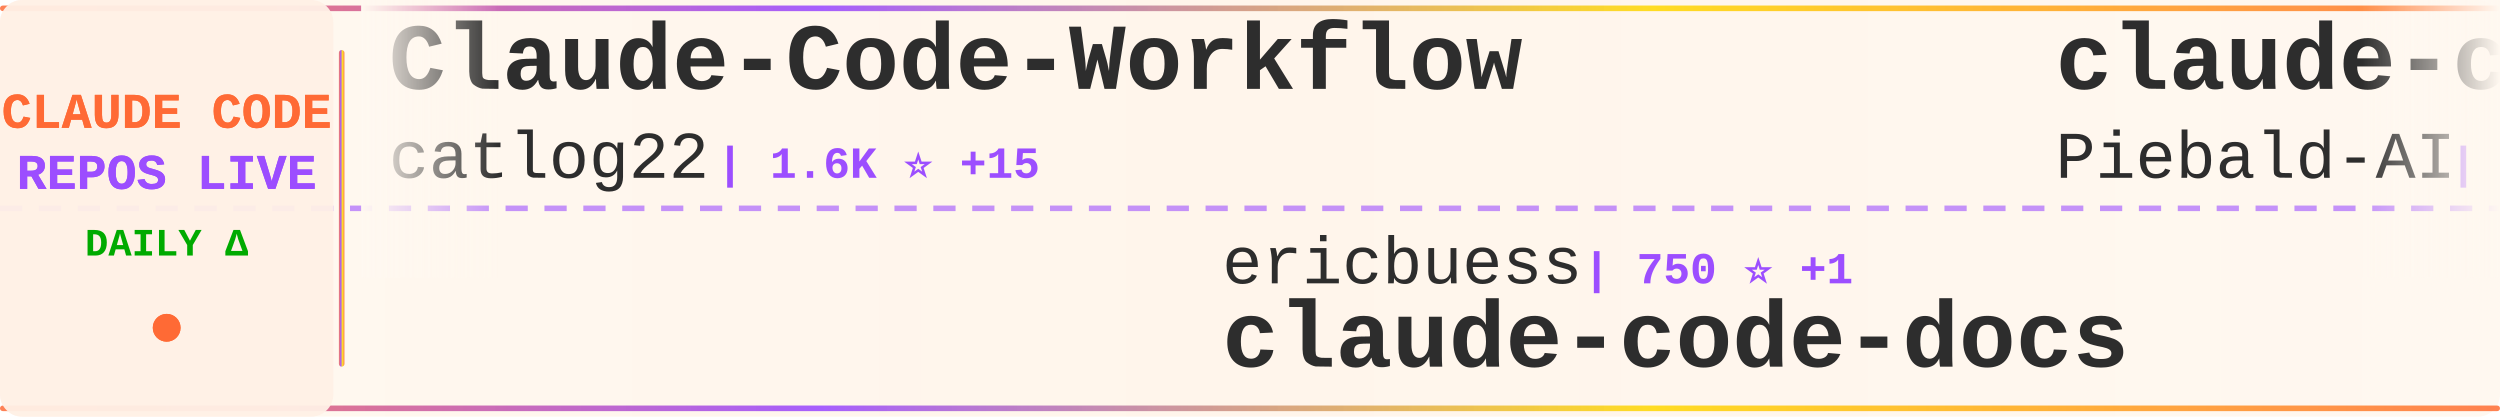
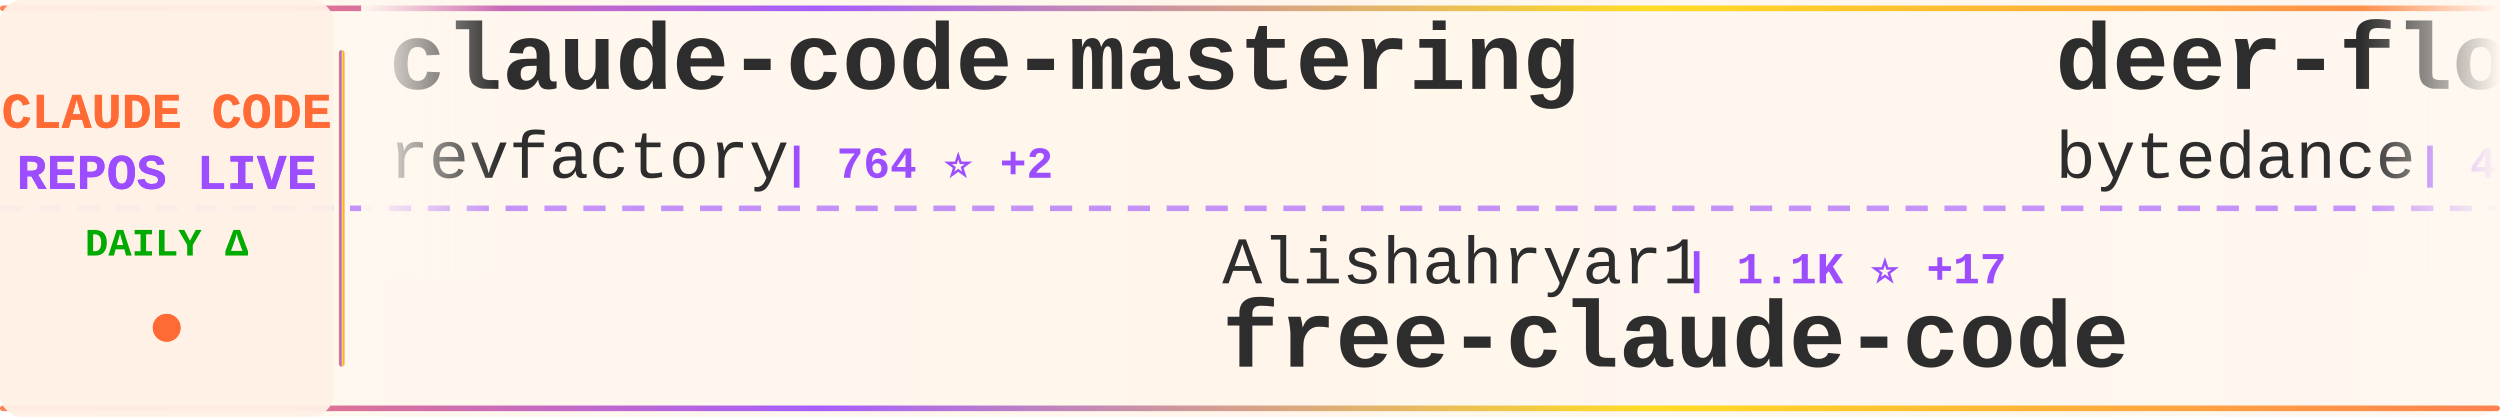
<svg xmlns="http://www.w3.org/2000/svg" width="900" height="150">
  <defs>
    <linearGradient id="tickerBg" x1="0%" y1="0%" x2="100%" y2="0%">
      <stop offset="0%" style="stop-color:#fff8f0;stop-opacity:0.98" />
      <stop offset="50%" style="stop-color:#fff5eb;stop-opacity:1" />
      <stop offset="100%" style="stop-color:#fff8f0;stop-opacity:0.98" />
    </linearGradient>
    <linearGradient id="borderGrad" x1="0%" y1="0%" x2="100%" y2="0%">
      <stop offset="0%" style="stop-color:#FF6B35;stop-opacity:0.85">
        <animate attributeName="stop-opacity" values="0.85;1;0.85" dur="2s" repeatCount="indefinite" />
      </stop>
      <stop offset="33%" style="stop-color:#9C4EFF;stop-opacity:0.9">
        <animate attributeName="stop-opacity" values="0.9;1;0.9" dur="2.2s" repeatCount="indefinite" />
      </stop>
      <stop offset="66%" style="stop-color:#FFD700;stop-opacity:0.85">
        <animate attributeName="stop-opacity" values="0.85;1;0.85" dur="1.8s" repeatCount="indefinite" />
      </stop>
      <stop offset="100%" style="stop-color:#FF6B35;stop-opacity:0.85">
        <animate attributeName="stop-opacity" values="0.85;1;0.85" dur="2s" repeatCount="indefinite" />
      </stop>
    </linearGradient>
    <filter id="textGlow">
      <feGaussianBlur stdDeviation="0.15" result="coloredBlur" />
      <feMerge>
        <feMergeNode in="coloredBlur" />
        <feMergeNode in="SourceGraphic" />
      </feMerge>
    </filter>
    <filter id="metricGlow">
      <feGaussianBlur stdDeviation="0.2" result="coloredBlur" />
      <feMerge>
        <feMergeNode in="coloredBlur" />
        <feMergeNode in="SourceGraphic" />
      </feMerge>
    </filter>
    <linearGradient id="leftFade" x1="0%" y1="0%" x2="100%" y2="0%">
      <stop offset="0%" style="stop-color:#fff8f0;stop-opacity:1" />
      <stop offset="100%" style="stop-color:#fff8f0;stop-opacity:0" />
    </linearGradient>
    <linearGradient id="rightFade" x1="0%" y1="0%" x2="100%" y2="0%">
      <stop offset="0%" style="stop-color:#fff8f0;stop-opacity:0" />
      <stop offset="100%" style="stop-color:#fff8f0;stop-opacity:1" />
    </linearGradient>
  </defs>
  <rect width="900" height="150" fill="url(#tickerBg)" rx="8" />
  <rect x="0" y="2" width="900" height="2" fill="url(#borderGrad)" rx="1" />
  <rect x="0" y="146" width="900" height="2" fill="url(#borderGrad)" rx="1" />
  <line x1="0" y1="75" x2="900" y2="75" stroke="#9C4EFF" stroke-width="2" stroke-dasharray="8 6" opacity="0.6" />
  <rect x="0" y="0" width="120" height="150" fill="#fff0e6" opacity="0.95" rx="8" />
  <text x="60" y="46" font-family="'Courier New', monospace" font-size="18" font-weight="bold" fill="#FF6B35" text-anchor="middle" filter="url(#textGlow)">
    CLAUDE CODE
  </text>
  <text x="60" y="68" font-family="'Courier New', monospace" font-size="18" font-weight="bold" fill="#9C4EFF" text-anchor="middle" filter="url(#textGlow)">
    REPOS LIVE
  </text>
  <text x="60" y="92" font-family="'Courier New', monospace" font-size="14" font-weight="bold" fill="#00aa00" text-anchor="middle">
    DAILY Δ
  </text>
  <circle cx="60" cy="118" r="5" fill="#FF6B35" filter="url(#metricGlow)">
    <animate attributeName="r" values="4;6;4" dur="1.5s" repeatCount="indefinite" />
    <animate attributeName="opacity" values="0.6;1;0.6" dur="1.5s" repeatCount="indefinite" />
  </circle>
  <rect x="122" y="18" width="2" height="114" fill="url(#borderGrad)" rx="1" />
  <clipPath id="tickerClip">
    <rect x="130" y="0" width="770" height="150" />
  </clipPath>
  <g clip-path="url(#tickerClip)">
    <g id="tickerItems">
      <animateTransform attributeName="transform" attributeType="XML" type="translate" from="0 0" to="-3000 0" dur="54s" repeatCount="indefinite" />
      <g transform="translate(0, 0)">
-         <text x="140" y="32" font-family="'Courier New', monospace" font-size="34" font-weight="bold" fill="#2d2d2d">Claude-Code-Workflow</text>
-         <text x="140" y="64" font-family="'Courier New', monospace" font-size="24" font-weight="normal" fill="#2d2d2d" opacity="1.0">catlog22</text>
-         <text x="258" y="64" font-family="'Courier New', monospace" font-size="16" font-weight="bold" fill="#9C4EFF"> | 1.6K ⭐ +15</text>
+         <text x="140" y="32" font-family="'Courier New', monospace" font-size="34" font-weight="bold" fill="#2d2d2d">claude-code-mastering</text>
+         <text x="140" y="64" font-family="'Courier New', monospace" font-size="24" font-weight="normal" fill="#2d2d2d" opacity="1.0">revfactory</text>
+         <text x="282" y="64" font-family="'Courier New', monospace" font-size="16" font-weight="bold" fill="#9C4EFF"> | 764 ⭐ +2</text>
      </g>
      <g transform="translate(300, 0)">
-         <text x="140" y="102" font-family="'Courier New', monospace" font-size="24" font-weight="normal" fill="#2d2d2d" opacity="1.0">ericbuess</text>
-         <text x="270" y="102" font-family="'Courier New', monospace" font-size="16" font-weight="bold" fill="#9C4EFF"> | 750 ⭐ +1</text>
-         <text x="140" y="132" font-family="'Courier New', monospace" font-size="34" font-weight="bold" fill="#2d2d2d">claude-code-docs</text>
+         <text x="140" y="102" font-family="'Courier New', monospace" font-size="24" font-weight="normal" fill="#2d2d2d" opacity="1.0">Alishahryar1</text>
+         <text x="306" y="102" font-family="'Courier New', monospace" font-size="16" font-weight="bold" fill="#9C4EFF"> | 1.1K ⭐ +17</text>
+         <text x="140" y="132" font-family="'Courier New', monospace" font-size="34" font-weight="bold" fill="#2d2d2d">free-claude-code</text>
      </g>
      <g transform="translate(600, 0)">
-         <text x="140" y="32" font-family="'Courier New', monospace" font-size="34" font-weight="bold" fill="#2d2d2d">claude-code-system-promp...</text>
-         <text x="140" y="64" font-family="'Courier New', monospace" font-size="24" font-weight="normal" fill="#2d2d2d" opacity="1.0">Piebald-AI</text>
-         <text x="282" y="64" font-family="'Courier New', monospace" font-size="16" font-weight="bold" fill="#9C4EFF"> | 6.5K ⭐ +85</text>
+         <text x="140" y="32" font-family="'Courier New', monospace" font-size="34" font-weight="bold" fill="#2d2d2d">deer-flow</text>
+         <text x="140" y="64" font-family="'Courier New', monospace" font-size="24" font-weight="normal" fill="#2d2d2d" opacity="1.0">bytedance</text>
+         <text x="270" y="64" font-family="'Courier New', monospace" font-size="16" font-weight="bold" fill="#9C4EFF"> | 42.8K ⭐ +4.1K</text>
      </g>
      <g transform="translate(900, 0)">
-         <text x="140" y="102" font-family="'Courier New', monospace" font-size="24" font-weight="normal" fill="#2d2d2d" opacity="1.0">numman-ali</text>
-         <text x="282" y="102" font-family="'Courier New', monospace" font-size="16" font-weight="bold" fill="#9C4EFF"> | 9.2K ⭐ +19</text>
-         <text x="140" y="132" font-family="'Courier New', monospace" font-size="34" font-weight="bold" fill="#2d2d2d">openskills</text>
+         <text x="140" y="102" font-family="'Courier New', monospace" font-size="24" font-weight="normal" fill="#2d2d2d" opacity="1.0">RichardAtCT</text>
+         <text x="294" y="102" font-family="'Courier New', monospace" font-size="16" font-weight="bold" fill="#9C4EFF"> | 2.2K ⭐ +18</text>
+         <text x="140" y="132" font-family="'Courier New', monospace" font-size="34" font-weight="bold" fill="#2d2d2d">claude-code-telegram</text>
      </g>
      <g transform="translate(1200, 0)">
-         <text x="140" y="32" font-family="'Courier New', monospace" font-size="34" font-weight="bold" fill="#2d2d2d">cc-switch</text>
-         <text x="140" y="64" font-family="'Courier New', monospace" font-size="24" font-weight="normal" fill="#2d2d2d" opacity="1.0">farion1231</text>
-         <text x="282" y="64" font-family="'Courier New', monospace" font-size="16" font-weight="bold" fill="#9C4EFF"> | 32.7K ⭐ +564</text>
+         <text x="140" y="32" font-family="'Courier New', monospace" font-size="34" font-weight="bold" fill="#2d2d2d">ralph-claude-code</text>
+         <text x="140" y="64" font-family="'Courier New', monospace" font-size="24" font-weight="normal" fill="#2d2d2d" opacity="1.0">frankbria</text>
+         <text x="270" y="64" font-family="'Courier New', monospace" font-size="16" font-weight="bold" fill="#9C4EFF"> | 8.1K ⭐ +28</text>
      </g>
      <g transform="translate(1500, 0)">
-         <text x="140" y="102" font-family="'Courier New', monospace" font-size="24" font-weight="normal" fill="#2d2d2d" opacity="1.0">wanshuiyin</text>
-         <text x="282" y="102" font-family="'Courier New', monospace" font-size="16" font-weight="bold" fill="#9C4EFF"> | 3.7K ⭐ +353</text>
-         <text x="140" y="132" font-family="'Courier New', monospace" font-size="34" font-weight="bold" fill="#2d2d2d">Auto-claude-code-researc...</text>
+         <text x="140" y="102" font-family="'Courier New', monospace" font-size="24" font-weight="normal" fill="#2d2d2d" opacity="1.0">catlog22</text>
+         <text x="258" y="102" font-family="'Courier New', monospace" font-size="16" font-weight="bold" fill="#9C4EFF"> | 1.6K ⭐ +16</text>
+         <text x="140" y="132" font-family="'Courier New', monospace" font-size="34" font-weight="bold" fill="#2d2d2d">Claude-Code-Workflow</text>
      </g>
      <g transform="translate(1800, 0)">
-         <text x="140" y="32" font-family="'Courier New', monospace" font-size="34" font-weight="bold" fill="#2d2d2d">claude-code</text>
-         <text x="140" y="64" font-family="'Courier New', monospace" font-size="24" font-weight="normal" fill="#2d2d2d" opacity="1.0">timothywarner-org</text>
-         <text x="366" y="64" font-family="'Courier New', monospace" font-size="16" font-weight="bold" fill="#9C4EFF"> | 203 ⭐</text>
+         <text x="140" y="32" font-family="'Courier New', monospace" font-size="34" font-weight="bold" fill="#2d2d2d">claude-code-base-action</text>
+         <text x="140" y="64" font-family="'Courier New', monospace" font-size="24" font-weight="normal" fill="#2d2d2d" opacity="1.0">anthropics</text>
+         <text x="282" y="64" font-family="'Courier New', monospace" font-size="16" font-weight="bold" fill="#9C4EFF"> | 621 ⭐</text>
      </g>
      <g transform="translate(2100, 0)">
-         <text x="140" y="102" font-family="'Courier New', monospace" font-size="24" font-weight="normal" fill="#2d2d2d" opacity="1.0">edmund-io</text>
-         <text x="270" y="102" font-family="'Courier New', monospace" font-size="16" font-weight="bold" fill="#9C4EFF"> | 1.4K ⭐ +2</text>
-         <text x="140" y="132" font-family="'Courier New', monospace" font-size="34" font-weight="bold" fill="#2d2d2d">edmunds-claude-code</text>
+         <text x="140" y="102" font-family="'Courier New', monospace" font-size="24" font-weight="normal" fill="#2d2d2d" opacity="1.0">Yeachan-Heo</text>
+         <text x="294" y="102" font-family="'Courier New', monospace" font-size="16" font-weight="bold" fill="#9C4EFF"> | 11.2K ⭐ +169</text>
+         <text x="140" y="132" font-family="'Courier New', monospace" font-size="34" font-weight="bold" fill="#2d2d2d">oh-my-claudecode</text>
      </g>
      <g transform="translate(2400, 0)">
-         <text x="140" y="32" font-family="'Courier New', monospace" font-size="34" font-weight="bold" fill="#2d2d2d">claude-code-sub-agents</text>
-         <text x="140" y="64" font-family="'Courier New', monospace" font-size="24" font-weight="normal" fill="#2d2d2d" opacity="1.0">lst97</text>
-         <text x="222" y="64" font-family="'Courier New', monospace" font-size="16" font-weight="bold" fill="#9C4EFF"> | 1.5K ⭐ +1</text>
+         <text x="140" y="32" font-family="'Courier New', monospace" font-size="34" font-weight="bold" fill="#2d2d2d">claude-code</text>
+         <text x="140" y="64" font-family="'Courier New', monospace" font-size="24" font-weight="normal" fill="#2d2d2d" opacity="1.0">MadAppGang</text>
+         <text x="282" y="64" font-family="'Courier New', monospace" font-size="16" font-weight="bold" fill="#9C4EFF"> | 246 ⭐</text>
      </g>
      <g transform="translate(2700, 0)">
-         <text x="140" y="102" font-family="'Courier New', monospace" font-size="24" font-weight="normal" fill="#2d2d2d" opacity="1.0">centminmod</text>
-         <text x="282" y="102" font-family="'Courier New', monospace" font-size="16" font-weight="bold" fill="#9C4EFF"> | 2.1K ⭐ +4</text>
-         <text x="140" y="132" font-family="'Courier New', monospace" font-size="34" font-weight="bold" fill="#2d2d2d">my-claude-code-setup</text>
+         <text x="140" y="102" font-family="'Courier New', monospace" font-size="24" font-weight="normal" fill="#2d2d2d" opacity="1.0">shareAI-lab</text>
+         <text x="294" y="102" font-family="'Courier New', monospace" font-size="16" font-weight="bold" fill="#9C4EFF"> | 37.9K ⭐ +987</text>
+         <text x="140" y="132" font-family="'Courier New', monospace" font-size="34" font-weight="bold" fill="#2d2d2d">learn-claude-code</text>
      </g>
      <g transform="translate(3000, 0)">
-         <text x="140" y="32" font-family="'Courier New', monospace" font-size="34" font-weight="bold" fill="#2d2d2d">Claude-Code-Workflow</text>
-         <text x="140" y="64" font-family="'Courier New', monospace" font-size="24" font-weight="normal" fill="#2d2d2d" opacity="1.0">catlog22</text>
-         <text x="258" y="64" font-family="'Courier New', monospace" font-size="16" font-weight="bold" fill="#9C4EFF"> | 1.6K ⭐ +15</text>
+         <text x="140" y="32" font-family="'Courier New', monospace" font-size="34" font-weight="bold" fill="#2d2d2d">claude-code-mastering</text>
+         <text x="140" y="64" font-family="'Courier New', monospace" font-size="24" font-weight="normal" fill="#2d2d2d" opacity="1.0">revfactory</text>
+         <text x="282" y="64" font-family="'Courier New', monospace" font-size="16" font-weight="bold" fill="#9C4EFF"> | 764 ⭐ +2</text>
      </g>
      <g transform="translate(3300, 0)">
-         <text x="140" y="102" font-family="'Courier New', monospace" font-size="24" font-weight="normal" fill="#2d2d2d" opacity="1.0">ericbuess</text>
-         <text x="270" y="102" font-family="'Courier New', monospace" font-size="16" font-weight="bold" fill="#9C4EFF"> | 750 ⭐ +1</text>
-         <text x="140" y="132" font-family="'Courier New', monospace" font-size="34" font-weight="bold" fill="#2d2d2d">claude-code-docs</text>
+         <text x="140" y="102" font-family="'Courier New', monospace" font-size="24" font-weight="normal" fill="#2d2d2d" opacity="1.0">Alishahryar1</text>
+         <text x="306" y="102" font-family="'Courier New', monospace" font-size="16" font-weight="bold" fill="#9C4EFF"> | 1.1K ⭐ +17</text>
+         <text x="140" y="132" font-family="'Courier New', monospace" font-size="34" font-weight="bold" fill="#2d2d2d">free-claude-code</text>
      </g>
      <g transform="translate(3600, 0)">
-         <text x="140" y="32" font-family="'Courier New', monospace" font-size="34" font-weight="bold" fill="#2d2d2d">claude-code-system-promp...</text>
-         <text x="140" y="64" font-family="'Courier New', monospace" font-size="24" font-weight="normal" fill="#2d2d2d" opacity="1.0">Piebald-AI</text>
-         <text x="282" y="64" font-family="'Courier New', monospace" font-size="16" font-weight="bold" fill="#9C4EFF"> | 6.5K ⭐ +85</text>
+         <text x="140" y="32" font-family="'Courier New', monospace" font-size="34" font-weight="bold" fill="#2d2d2d">deer-flow</text>
+         <text x="140" y="64" font-family="'Courier New', monospace" font-size="24" font-weight="normal" fill="#2d2d2d" opacity="1.0">bytedance</text>
+         <text x="270" y="64" font-family="'Courier New', monospace" font-size="16" font-weight="bold" fill="#9C4EFF"> | 42.8K ⭐ +4.1K</text>
      </g>
      <g transform="translate(3900, 0)">
-         <text x="140" y="102" font-family="'Courier New', monospace" font-size="24" font-weight="normal" fill="#2d2d2d" opacity="1.0">numman-ali</text>
-         <text x="282" y="102" font-family="'Courier New', monospace" font-size="16" font-weight="bold" fill="#9C4EFF"> | 9.2K ⭐ +19</text>
-         <text x="140" y="132" font-family="'Courier New', monospace" font-size="34" font-weight="bold" fill="#2d2d2d">openskills</text>
+         <text x="140" y="102" font-family="'Courier New', monospace" font-size="24" font-weight="normal" fill="#2d2d2d" opacity="1.0">RichardAtCT</text>
+         <text x="294" y="102" font-family="'Courier New', monospace" font-size="16" font-weight="bold" fill="#9C4EFF"> | 2.2K ⭐ +18</text>
+         <text x="140" y="132" font-family="'Courier New', monospace" font-size="34" font-weight="bold" fill="#2d2d2d">claude-code-telegram</text>
      </g>
    </g>
  </g>
  <rect x="130" y="0" width="50" height="100" fill="url(#leftFade)" />
  <rect x="850" y="0" width="50" height="100" fill="url(#rightFade)" />
</svg>
